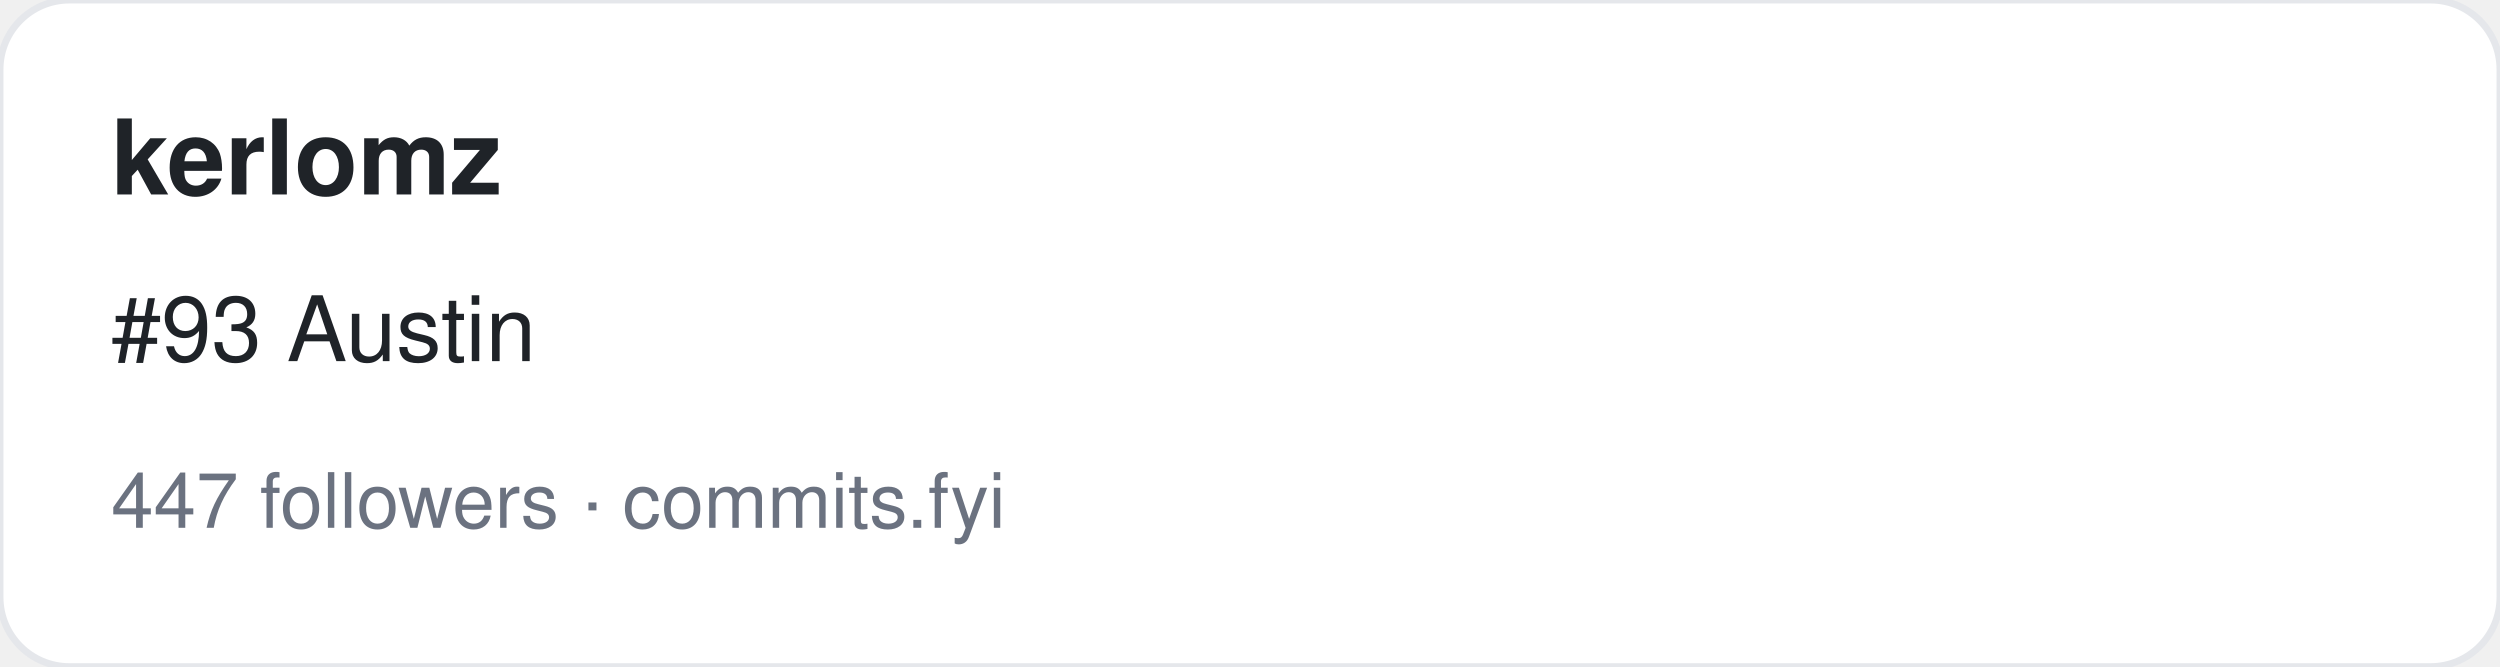
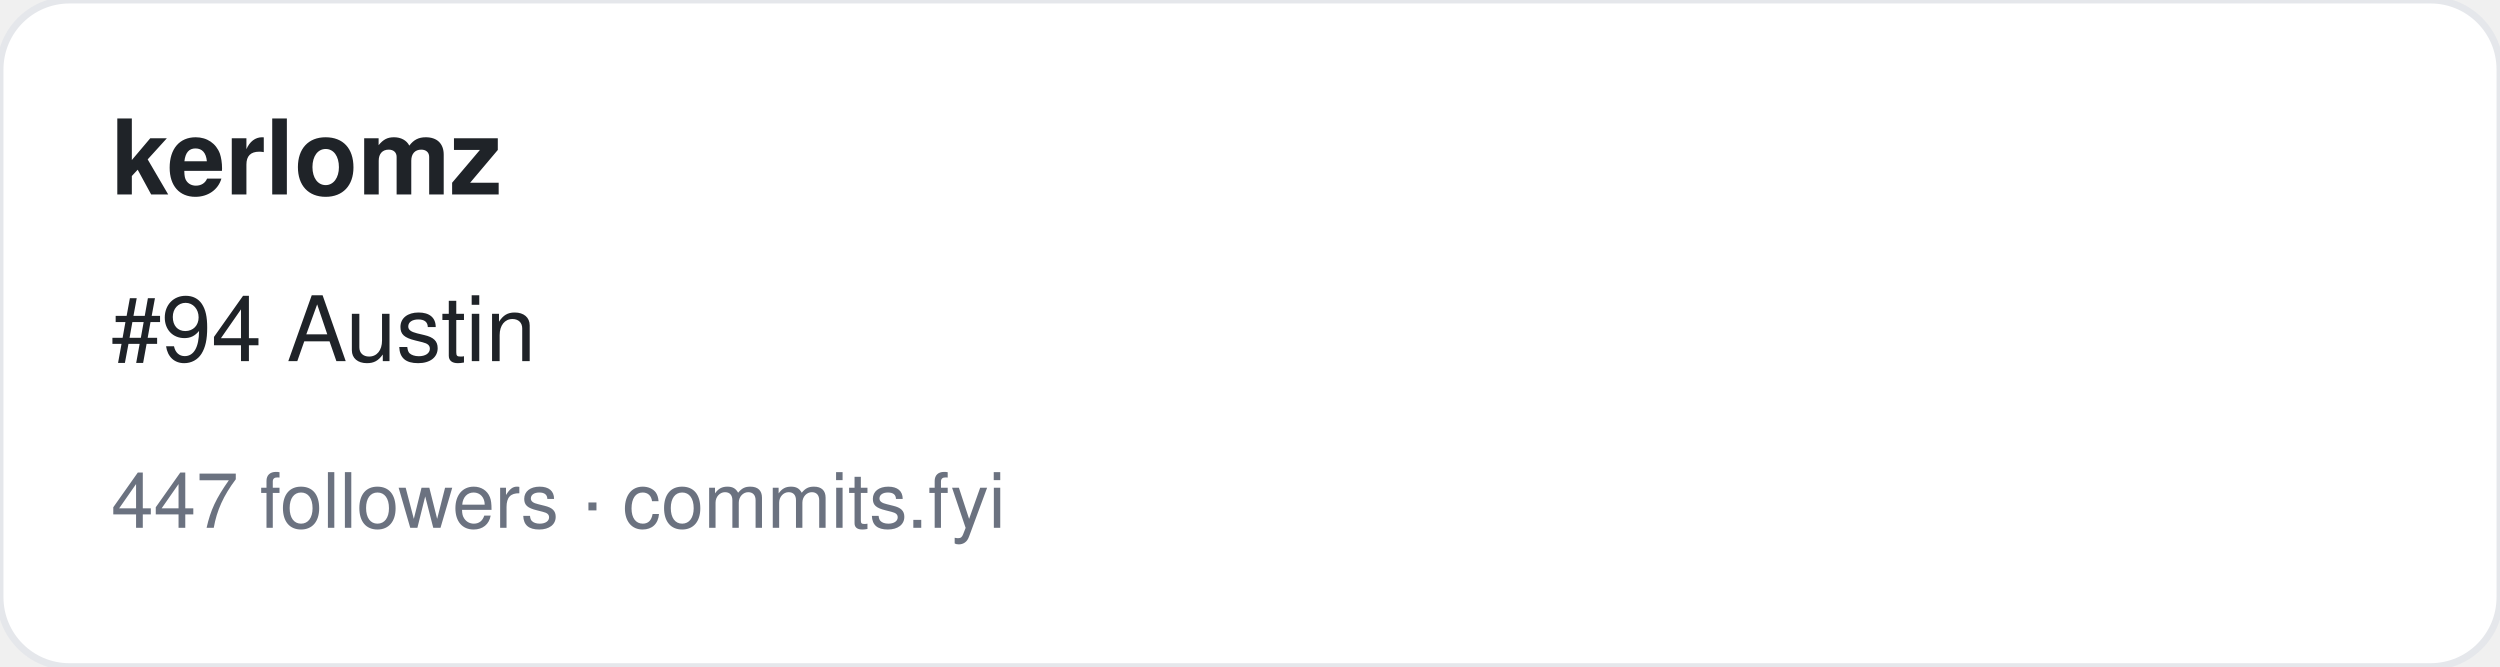
<svg xmlns="http://www.w3.org/2000/svg" width="360" height="96" viewBox="0 0 360 96" font-family="-apple-system,BlinkMacSystemFont,Segoe UI,Helvetica,Arial,sans-serif">
  <rect width="360" height="96" rx="10" fill="#ffffff" stroke="#e5e7eb" />
  <text x="16" y="28" font-size="15" font-weight="700" fill="#1f2328">kerlomz</text>
-   <text x="16" y="52" font-size="13" fill="#1f2328">#93 Austin</text>
+   <text x="16" y="52" font-size="13" fill="#1f2328">#94 Austin</text>
  <text x="16" y="76" font-size="11" fill="#6b7280">447 followers · commits.fyi</text>
</svg>
